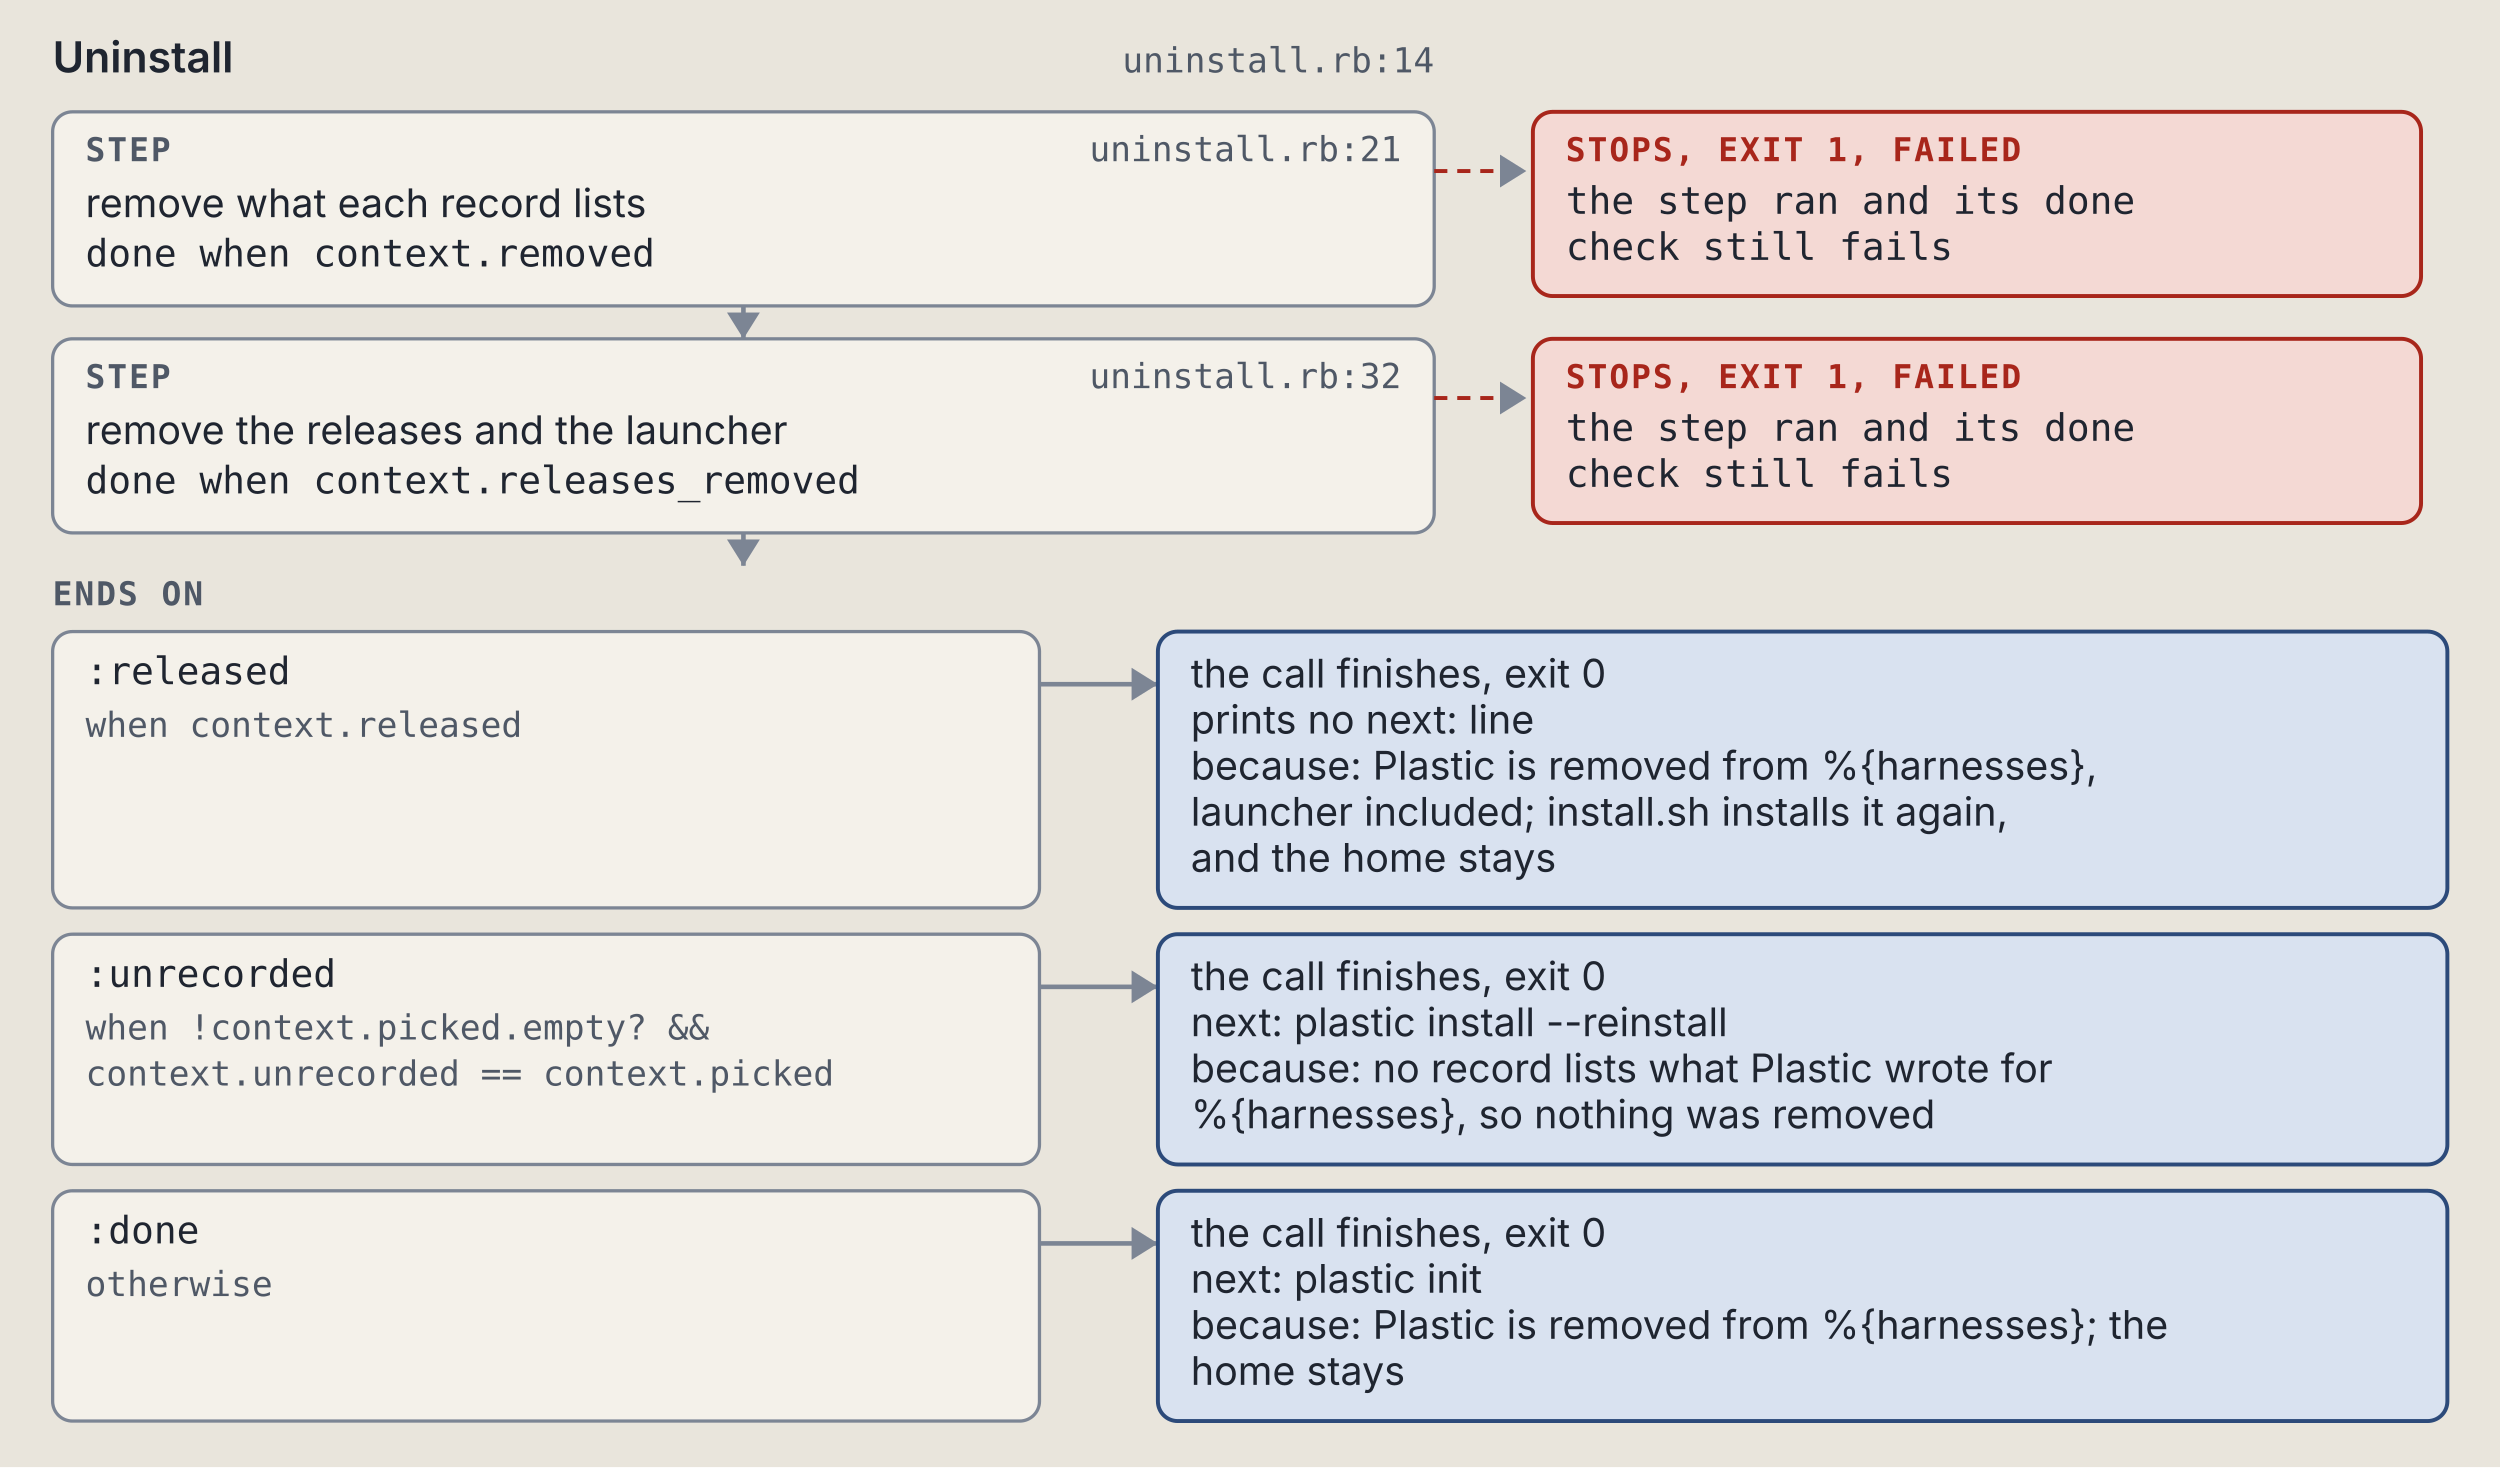
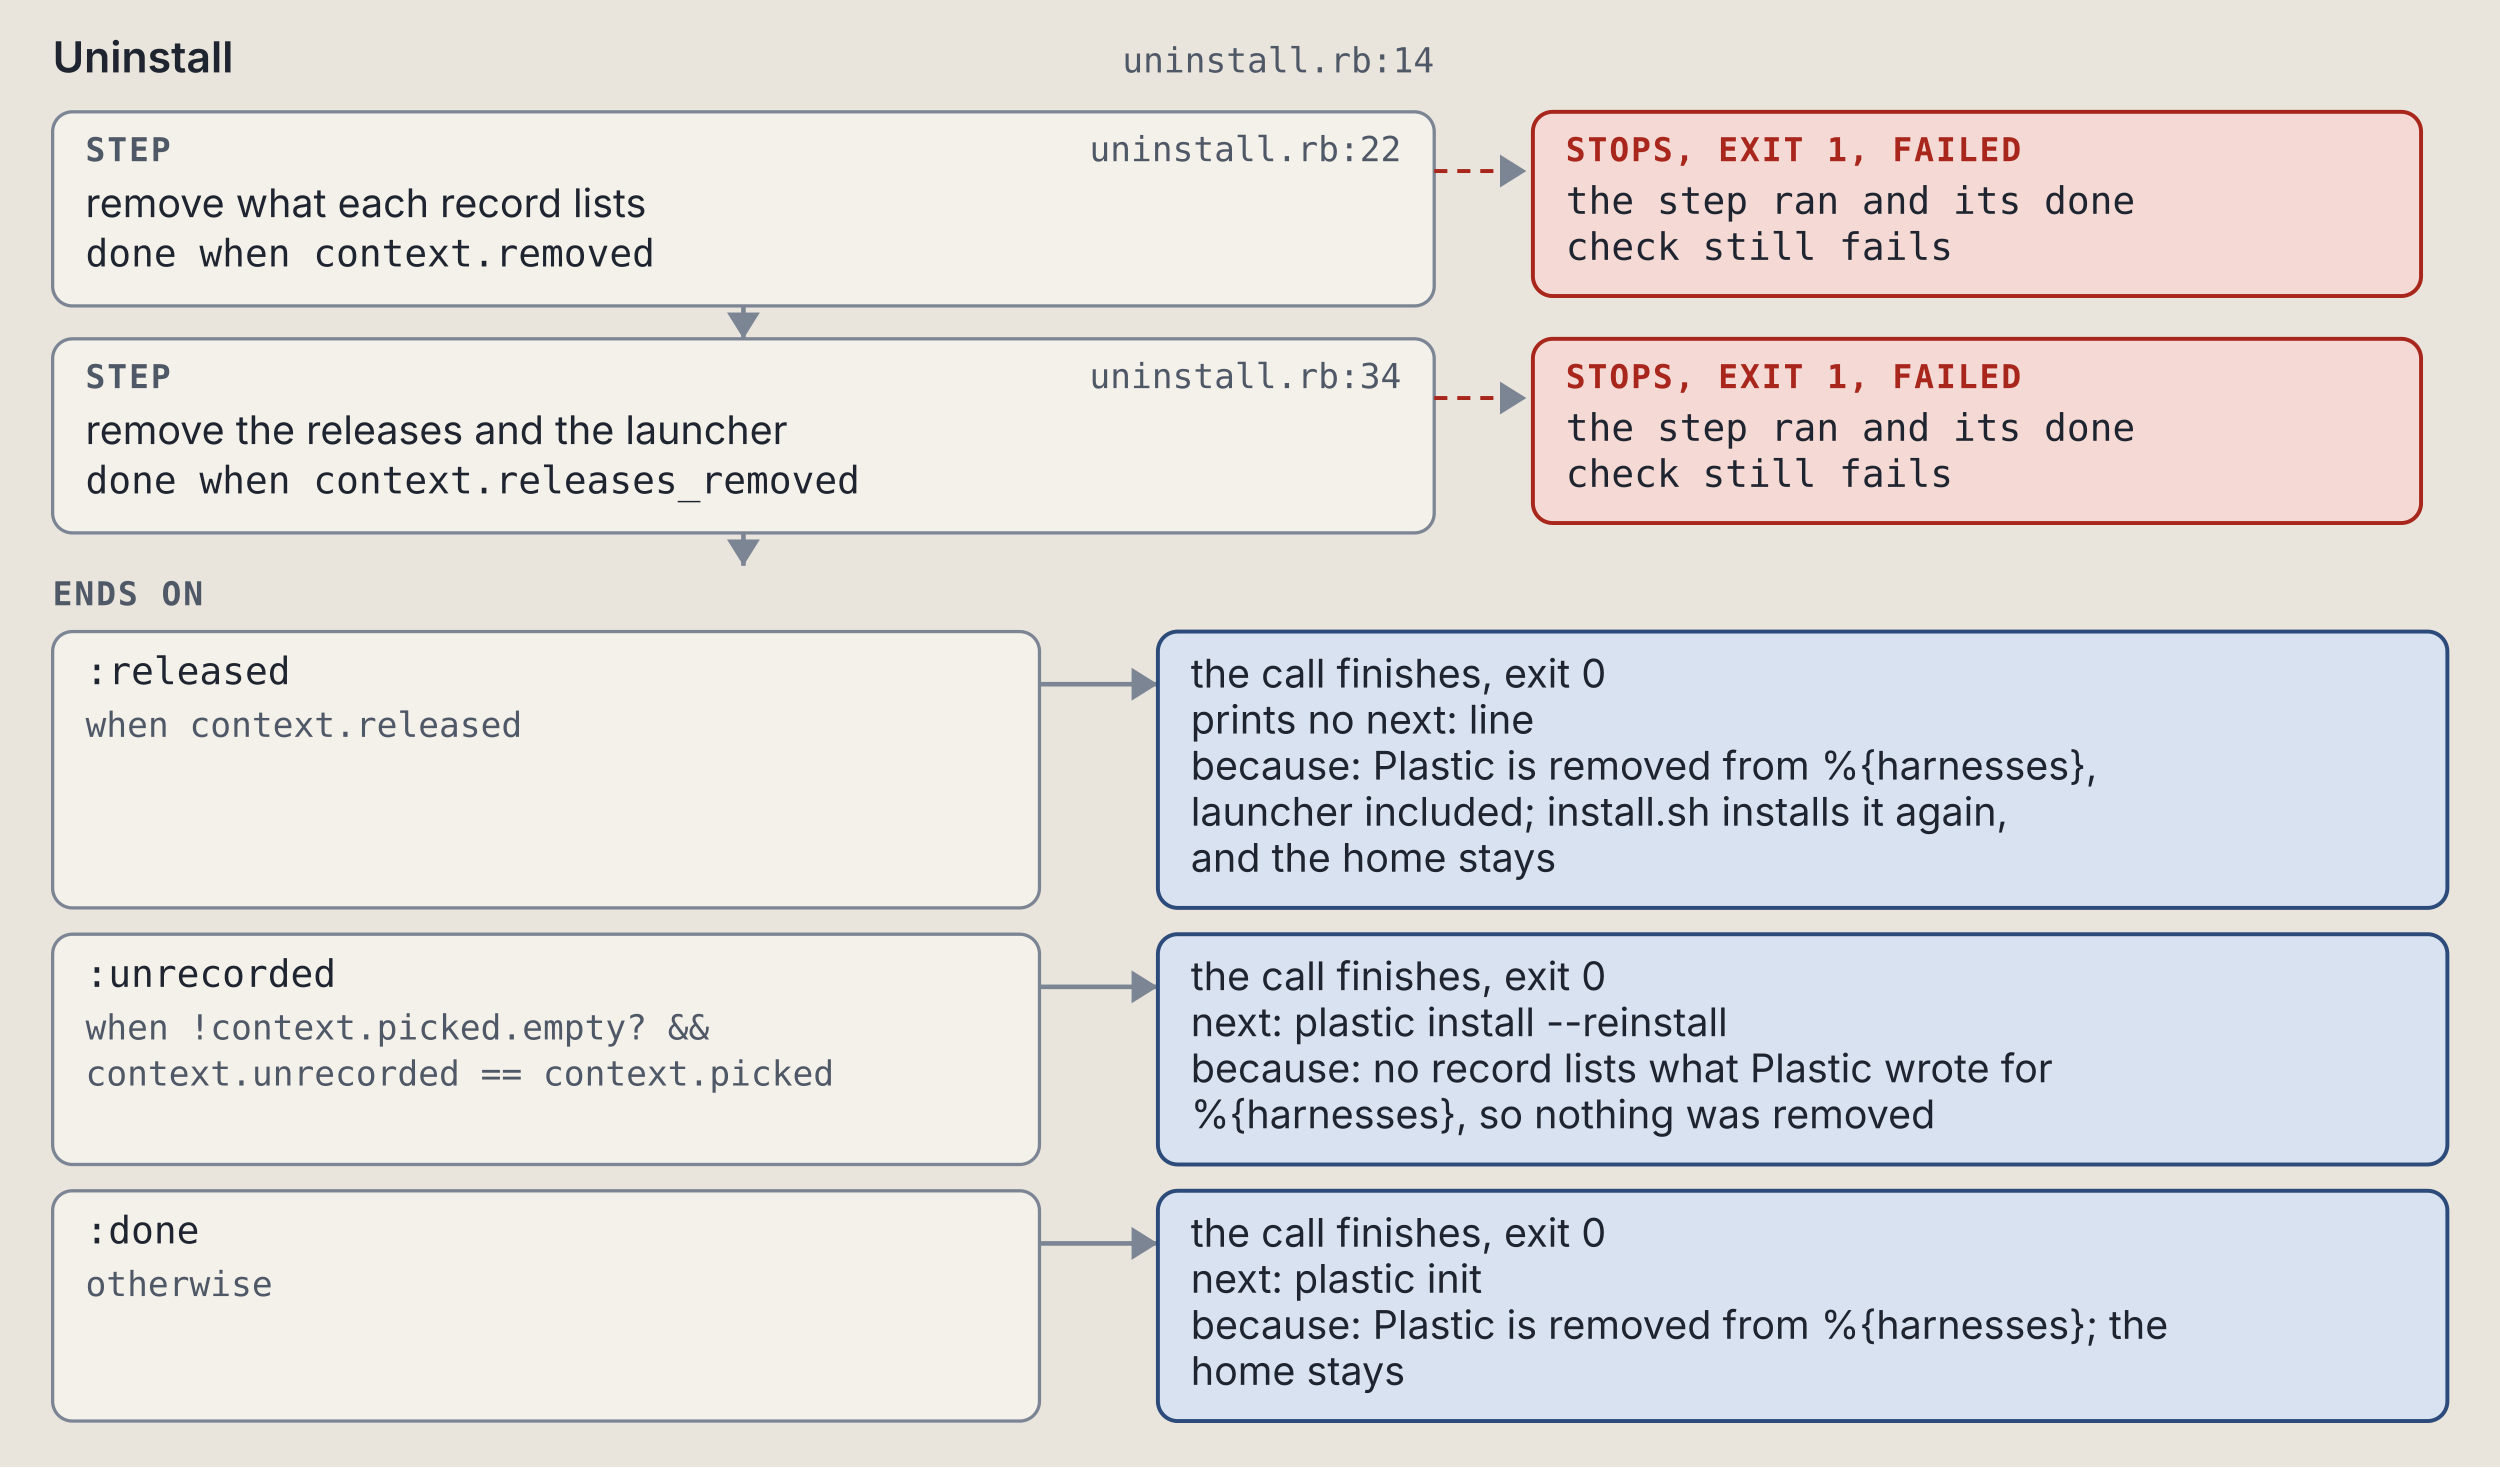
<svg xmlns="http://www.w3.org/2000/svg" viewBox="0 0 760 446" width="760" height="446" role="img" xml:space="preserve">
  <style>.ground { fill: #e9e5dc; }
.card { fill: #f4f1ea; stroke: #7c8594; stroke-width: 1; }
.lane-code { fill: #d5e8e3; stroke: #0d6b61; stroke-width: 1.5; }
.lane-agent { fill: #f1e2c7; stroke: #9a5508; stroke-width: 1.5; }
.stop-refusal { fill: #e4dcf5; stroke: #5b35b0; stroke-width: 1.2; }
.stop-failure { fill: #f4d9d4; stroke: #a8261b; stroke-width: 1.2; }
.end { fill: #d9e2f0; stroke: #2c4a7a; stroke-width: 1.2; }
.wire { fill: none; stroke: #7c8594; stroke-width: 1.4; }
.wire-read { fill: none; stroke: #7c8594; stroke-width: 1.4; stroke-dasharray: 5 3; }
.wire-refusal { fill: none; stroke: #5b35b0; stroke-width: 1.2; stroke-dasharray: 4 3; }
.wire-failure { fill: none; stroke: #a8261b; stroke-width: 1.2; stroke-dasharray: 4 3; }
.head { fill: #7c8594; }
.t { fill: #1f2530; font: 12px "IBM Plex Sans", system-ui, -apple-system, "Segoe UI", sans-serif; }
.tb { fill: #1f2530; font: 600 13px "IBM Plex Sans", system-ui, -apple-system, "Segoe UI", sans-serif; }
.tm { fill: #1f2530; font: 11.5px "IBM Plex Mono", ui-monospace, Menlo, Consolas, monospace; }
.tag { font: 600 10px "IBM Plex Mono", ui-monospace, Menlo, Consolas, monospace; letter-spacing: .06em; }
.tag-code { fill: #0d6b61; } .tag-agent { fill: #9a5508; } .tag-refusal { fill: #5b35b0; }
.tag-failure { fill: #a8261b; } .tag-end { fill: #2c4a7a; } .tag-muted { fill: #4f5866; }
.tm.tag-muted { font-size: 10.5px; }
.db { fill: #d9e2f0; stroke: #2c4a7a; stroke-width: 1.2; }
.codebox { fill: #f4f1ea; stroke: #7c8594; stroke-width: 1; }
.cx { fill: #1f2530; font: 12px "IBM Plex Mono", ui-monospace, Menlo, Consolas, monospace; white-space: pre; }
.cx-n { fill: #4f5866; font: 11px "IBM Plex Mono", ui-monospace, Menlo, Consolas, monospace; }
.cx-k { fill: #5b35b0; } .cx-s { fill: #9a5508; } .cx-y { fill: #0d6b61; }
.cx-w { fill: #2c4a7a; font-weight: 600; } .cx-t { fill: #a8261b; } .cx-c { fill: #4f5866; font-style: italic; }
.badge { fill: #2c4a7a; } .badge-t { fill: #e9e5dc; font: 600 11px "IBM Plex Mono", ui-monospace, Menlo, Consolas, monospace; }
.bracket { fill: none; stroke: #2c4a7a; stroke-width: 1.4; }
.term { fill: #16191e; stroke: #7c8594; stroke-width: 1; }
.term-t { fill: #e6e2d8; font: 12px "IBM Plex Mono", ui-monospace, Menlo, Consolas, monospace; }
.term-p { fill: #8fd18f; font: 12px "IBM Plex Mono", ui-monospace, Menlo, Consolas, monospace; }
.term-m { fill: #a3abb6; font: 12px "IBM Plex Mono", ui-monospace, Menlo, Consolas, monospace; }
.big { font: 700 36px "IBM Plex Mono", ui-monospace, Menlo, Consolas, monospace; }

@media (prefers-color-scheme: dark) {
.ground { fill: #171a1f; }
.card { fill: #20242b; stroke: #8a93a2; stroke-width: 1; }
.lane-code { fill: #173a36; stroke: #5cc4b4; stroke-width: 1.5; }
.lane-agent { fill: #3d2e17; stroke: #e5a95a; stroke-width: 1.5; }
.stop-refusal { fill: #2d2445; stroke: #b59cf2; stroke-width: 1.2; }
.stop-failure { fill: #45211e; stroke: #f2958a; stroke-width: 1.2; }
.end { fill: #1f2c42; stroke: #97b6e8; stroke-width: 1.2; }
.wire { fill: none; stroke: #8a93a2; stroke-width: 1.4; }
.wire-read { fill: none; stroke: #8a93a2; stroke-width: 1.4; stroke-dasharray: 5 3; }
.wire-refusal { fill: none; stroke: #b59cf2; stroke-width: 1.2; stroke-dasharray: 4 3; }
.wire-failure { fill: none; stroke: #f2958a; stroke-width: 1.2; stroke-dasharray: 4 3; }
.head { fill: #8a93a2; }
.t { fill: #e8e4da; font: 12px "IBM Plex Sans", system-ui, -apple-system, "Segoe UI", sans-serif; }
.tb { fill: #e8e4da; font: 600 13px "IBM Plex Sans", system-ui, -apple-system, "Segoe UI", sans-serif; }
.tm { fill: #e8e4da; font: 11.5px "IBM Plex Mono", ui-monospace, Menlo, Consolas, monospace; }
.tag { font: 600 10px "IBM Plex Mono", ui-monospace, Menlo, Consolas, monospace; letter-spacing: .06em; }
.tag-code { fill: #5cc4b4; } .tag-agent { fill: #e5a95a; } .tag-refusal { fill: #b59cf2; }
.tag-failure { fill: #f2958a; } .tag-end { fill: #97b6e8; } .tag-muted { fill: #b3b9c3; }
.tm.tag-muted { font-size: 10.5px; }
.db { fill: #1f2c42; stroke: #97b6e8; stroke-width: 1.2; }
.codebox { fill: #20242b; stroke: #8a93a2; stroke-width: 1; }
.cx { fill: #e8e4da; font: 12px "IBM Plex Mono", ui-monospace, Menlo, Consolas, monospace; white-space: pre; }
.cx-n { fill: #b3b9c3; font: 11px "IBM Plex Mono", ui-monospace, Menlo, Consolas, monospace; }
.cx-k { fill: #b59cf2; } .cx-s { fill: #e5a95a; } .cx-y { fill: #5cc4b4; }
.cx-w { fill: #97b6e8; font-weight: 600; } .cx-t { fill: #f2958a; } .cx-c { fill: #b3b9c3; font-style: italic; }
.badge { fill: #97b6e8; } .badge-t { fill: #171a1f; font: 600 11px "IBM Plex Mono", ui-monospace, Menlo, Consolas, monospace; }
.bracket { fill: none; stroke: #97b6e8; stroke-width: 1.4; }
.term { fill: #16191e; stroke: #8a93a2; stroke-width: 1; }
.term-t { fill: #e6e2d8; font: 12px "IBM Plex Mono", ui-monospace, Menlo, Consolas, monospace; }
.term-p { fill: #8fd18f; font: 12px "IBM Plex Mono", ui-monospace, Menlo, Consolas, monospace; }
.term-m { fill: #a3abb6; font: 12px "IBM Plex Mono", ui-monospace, Menlo, Consolas, monospace; }
.big { font: 700 36px "IBM Plex Mono", ui-monospace, Menlo, Consolas, monospace; }
}</style>
  <rect width="100%" height="100%" class="ground" />
  <text x="16" y="22" class="tb" text-anchor="start">Uninstall</text>
  <text x="436" y="22" class="tm tag-muted" text-anchor="end">uninstall.rb:14</text>
  <rect x="16" y="34" width="420" height="59" rx="6" class="card" />
  <text x="26" y="49" class="tag tag-muted" text-anchor="start">STEP</text>
-   <text x="426" y="49" class="tm tag-muted" text-anchor="end">uninstall.rb:21</text>
+   <text x="426" y="49" class="tm tag-muted" text-anchor="end">uninstall.rb:22</text>
  <text x="26" y="66" class="t" text-anchor="start">remove what each record lists</text>
  <text x="26" y="81" class="tm" text-anchor="start">done when context.removed</text>
  <path d="M 436 52 L 464 52" class="wire-failure" />
  <path d="M 456 47 L 464 52 L 456 57 Z" class="head" />
  <rect x="466" y="34" width="270" height="56" rx="6" class="stop-failure" />
  <text x="476" y="49" class="tag tag-failure" text-anchor="start">STOPS, EXIT 1, FAILED</text>
  <text x="476" y="65" class="tm" text-anchor="start">the step ran and its done</text>
  <text x="476" y="79" class="tm" text-anchor="start">check still fails</text>
  <path d="M 226 93 L 226 103" class="wire" />
  <path d="M 221 95 L 226 103 L 231 95 Z" class="head" />
  <rect x="16" y="103" width="420" height="59" rx="6" class="card" />
  <text x="26" y="118" class="tag tag-muted" text-anchor="start">STEP</text>
-   <text x="426" y="118" class="tm tag-muted" text-anchor="end">uninstall.rb:32</text>
+   <text x="426" y="118" class="tm tag-muted" text-anchor="end">uninstall.rb:34</text>
  <text x="26" y="135" class="t" text-anchor="start">remove the releases and the launcher</text>
  <text x="26" y="150" class="tm" text-anchor="start">done when context.releases_removed</text>
  <path d="M 436 121 L 464 121" class="wire-failure" />
  <path d="M 456 116 L 464 121 L 456 126 Z" class="head" />
  <rect x="466" y="103" width="270" height="56" rx="6" class="stop-failure" />
  <text x="476" y="118" class="tag tag-failure" text-anchor="start">STOPS, EXIT 1, FAILED</text>
  <text x="476" y="134" class="tm" text-anchor="start">the step ran and its done</text>
  <text x="476" y="148" class="tm" text-anchor="start">check still fails</text>
  <path d="M 226 162 L 226 172" class="wire" />
  <path d="M 221 164 L 226 172 L 231 164 Z" class="head" />
  <text x="16" y="184" class="tag tag-muted" text-anchor="start">ENDS ON</text>
  <rect x="16" y="192" width="300" height="84" rx="6" class="card" />
  <text x="26" y="208" class="tm" text-anchor="start">:released</text>
  <text x="26" y="224" class="tm tag-muted" text-anchor="start">when context.released</text>
  <path d="M 316 208 L 352 208" class="wire" />
  <path d="M 344 203 L 352 208 L 344 213 Z" class="head" />
  <rect x="352" y="192" width="392" height="84" rx="6" class="end" />
  <text x="362" y="209" class="t" text-anchor="start">the call finishes, exit 0</text>
  <text x="362" y="223" class="t" text-anchor="start">prints no next: line</text>
  <text x="362" y="237" class="t" text-anchor="start">because: Plastic is removed from %{harnesses},</text>
  <text x="362" y="251" class="t" text-anchor="start">launcher included; install.sh installs it again,</text>
  <text x="362" y="265" class="t" text-anchor="start">and the home stays</text>
  <rect x="16" y="284" width="300" height="70" rx="6" class="card" />
  <text x="26" y="300" class="tm" text-anchor="start">:unrecorded</text>
  <text x="26" y="316" class="tm tag-muted" text-anchor="start">when !context.picked.empty? &amp;&amp;</text>
  <text x="26" y="330" class="tm tag-muted" text-anchor="start">context.unrecorded == context.picked</text>
  <path d="M 316 300 L 352 300" class="wire" />
  <path d="M 344 295 L 352 300 L 344 305 Z" class="head" />
  <rect x="352" y="284" width="392" height="70" rx="6" class="end" />
  <text x="362" y="301" class="t" text-anchor="start">the call finishes, exit 0</text>
  <text x="362" y="315" class="t" text-anchor="start">next: plastic install --reinstall</text>
  <text x="362" y="329" class="t" text-anchor="start">because: no record lists what Plastic wrote for</text>
  <text x="362" y="343" class="t" text-anchor="start">%{harnesses}, so nothing was removed</text>
  <rect x="16" y="362" width="300" height="70" rx="6" class="card" />
  <text x="26" y="378" class="tm" text-anchor="start">:done</text>
  <text x="26" y="394" class="tm tag-muted" text-anchor="start">otherwise</text>
  <path d="M 316 378 L 352 378" class="wire" />
  <path d="M 344 373 L 352 378 L 344 383 Z" class="head" />
  <rect x="352" y="362" width="392" height="70" rx="6" class="end" />
  <text x="362" y="379" class="t" text-anchor="start">the call finishes, exit 0</text>
  <text x="362" y="393" class="t" text-anchor="start">next: plastic init</text>
  <text x="362" y="407" class="t" text-anchor="start">because: Plastic is removed from %{harnesses}; the</text>
  <text x="362" y="421" class="t" text-anchor="start">home stays</text>
</svg>
